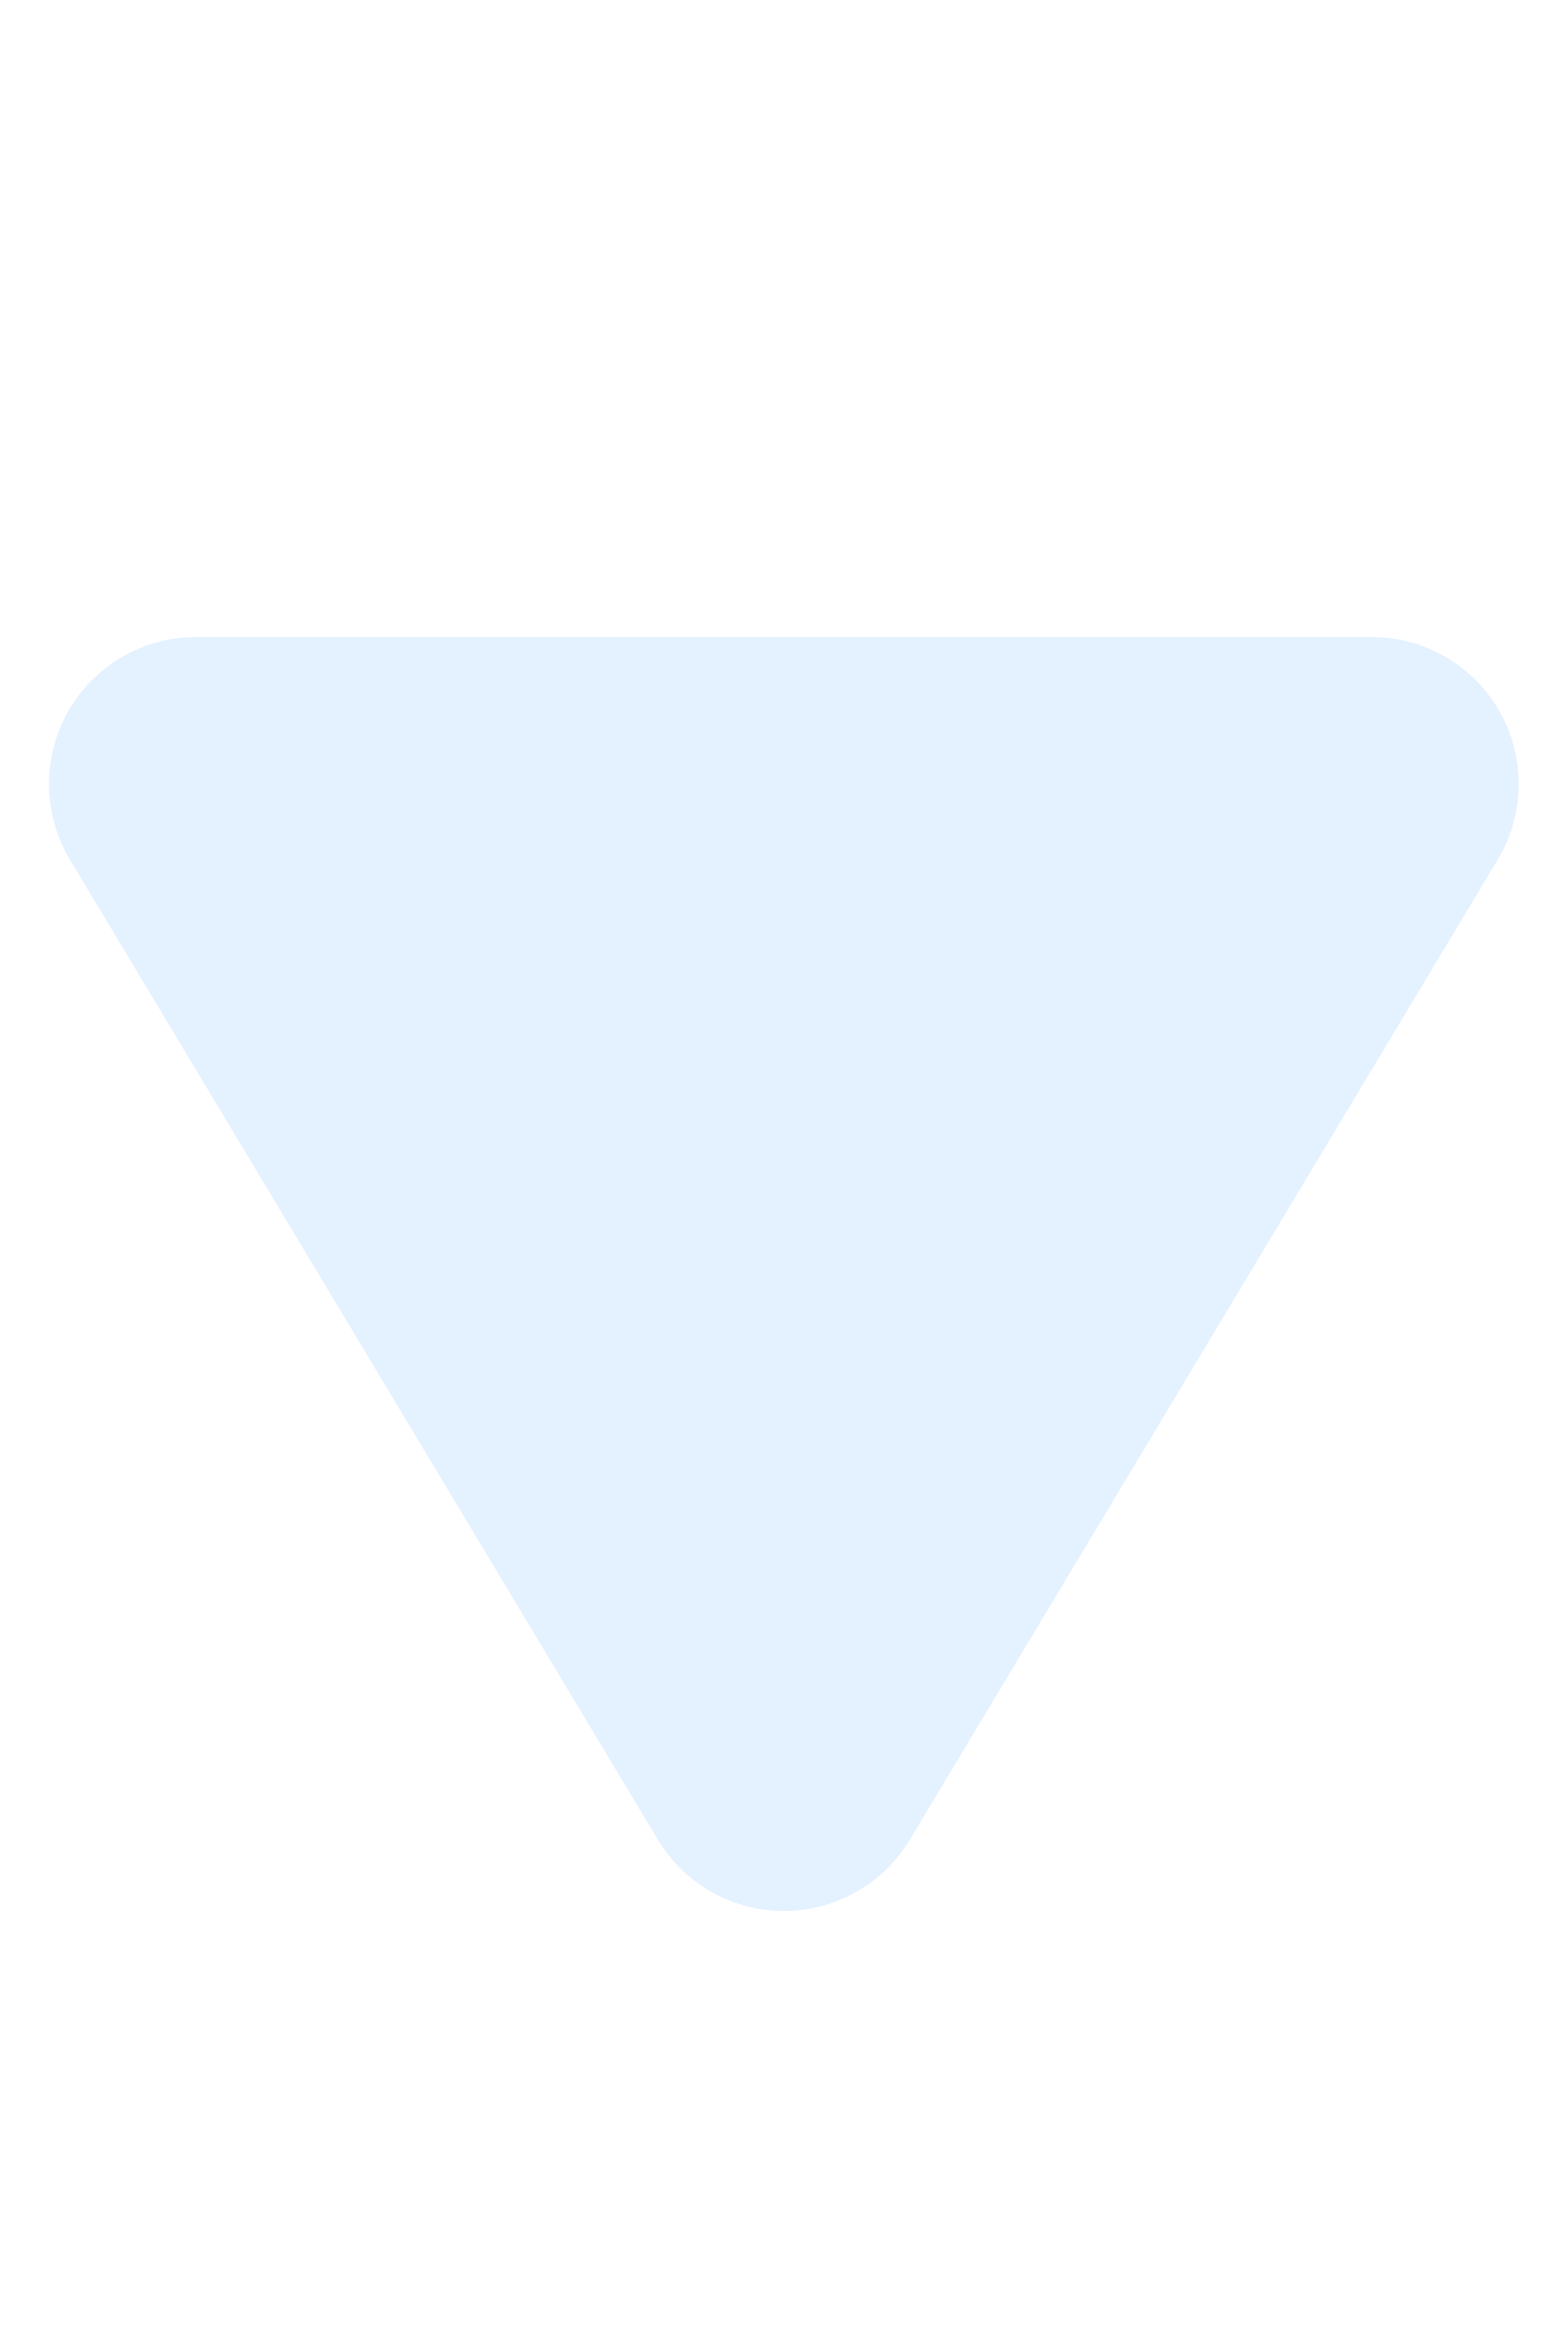
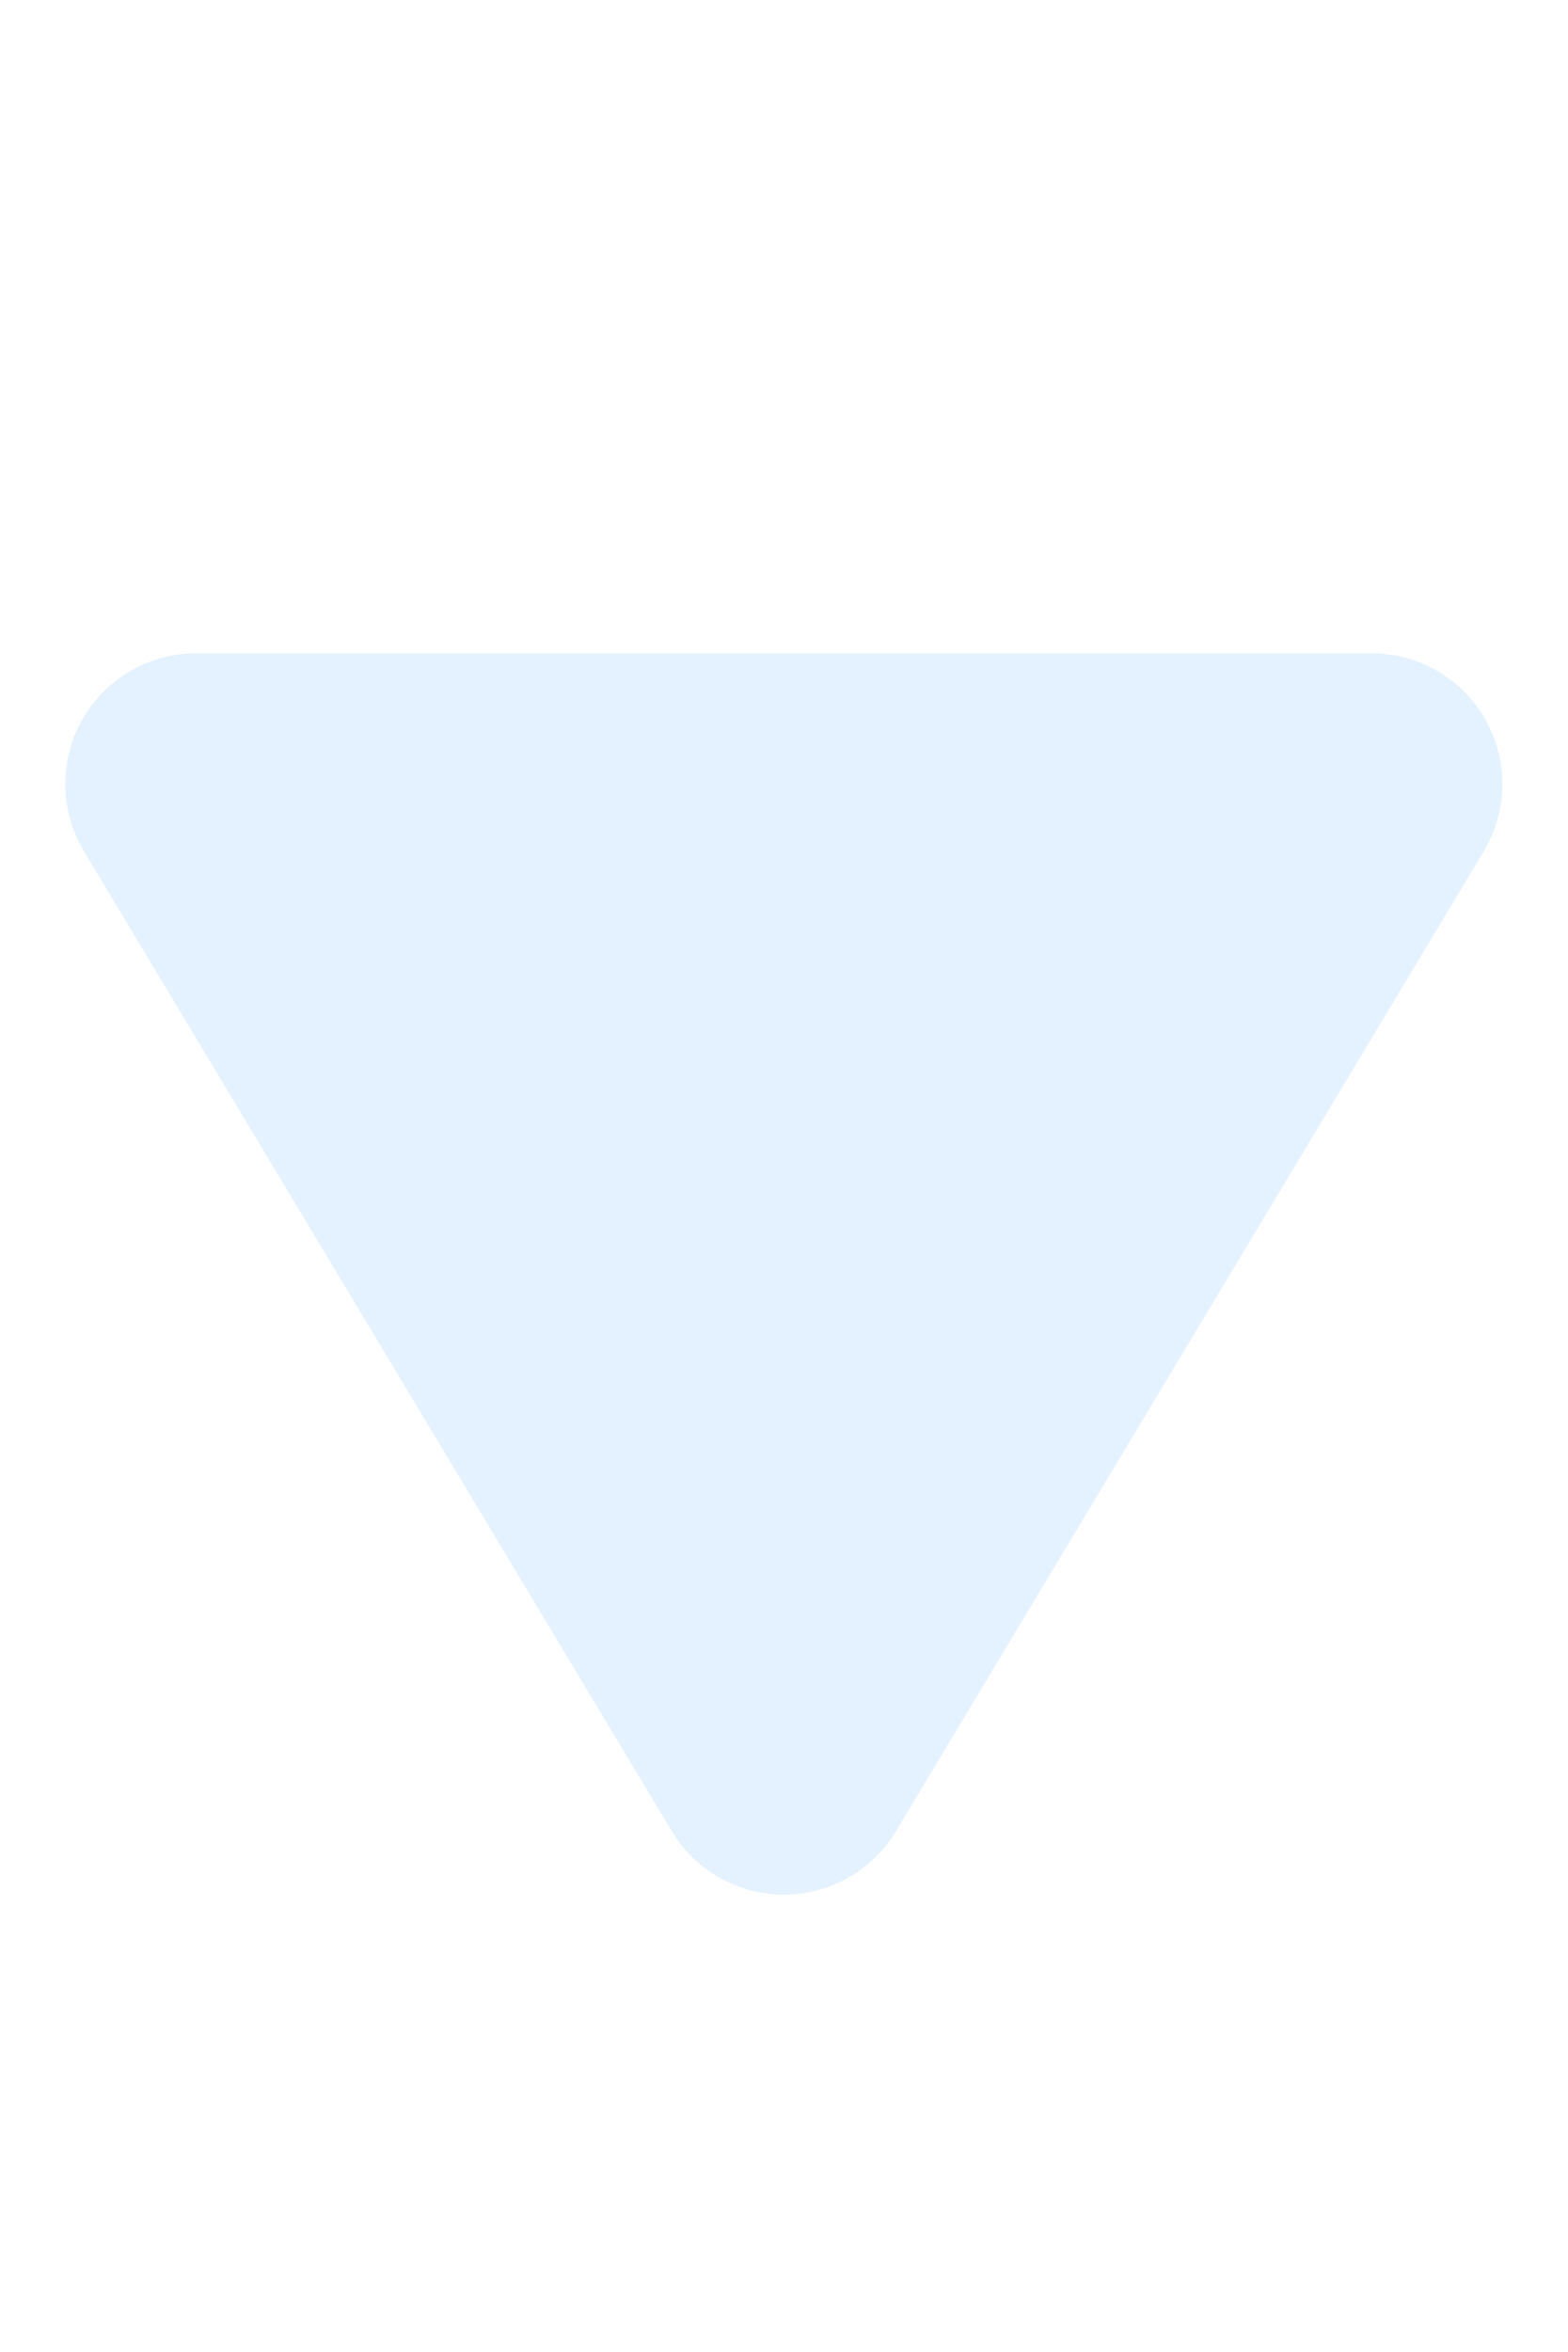
<svg xmlns="http://www.w3.org/2000/svg" width="12" height="18">
-   <path d="M1.5 6 6 13.5 10.5 6z" stroke-width="2.25" stroke-linejoin="round" fill="#def" stroke="#def" opacity=".8" />
+   <path d="M1.5 6 6 13.5 10.5 6z" stroke-width="2" stroke-linejoin="round" fill="#def" stroke="#def" opacity=".8" />
</svg>
